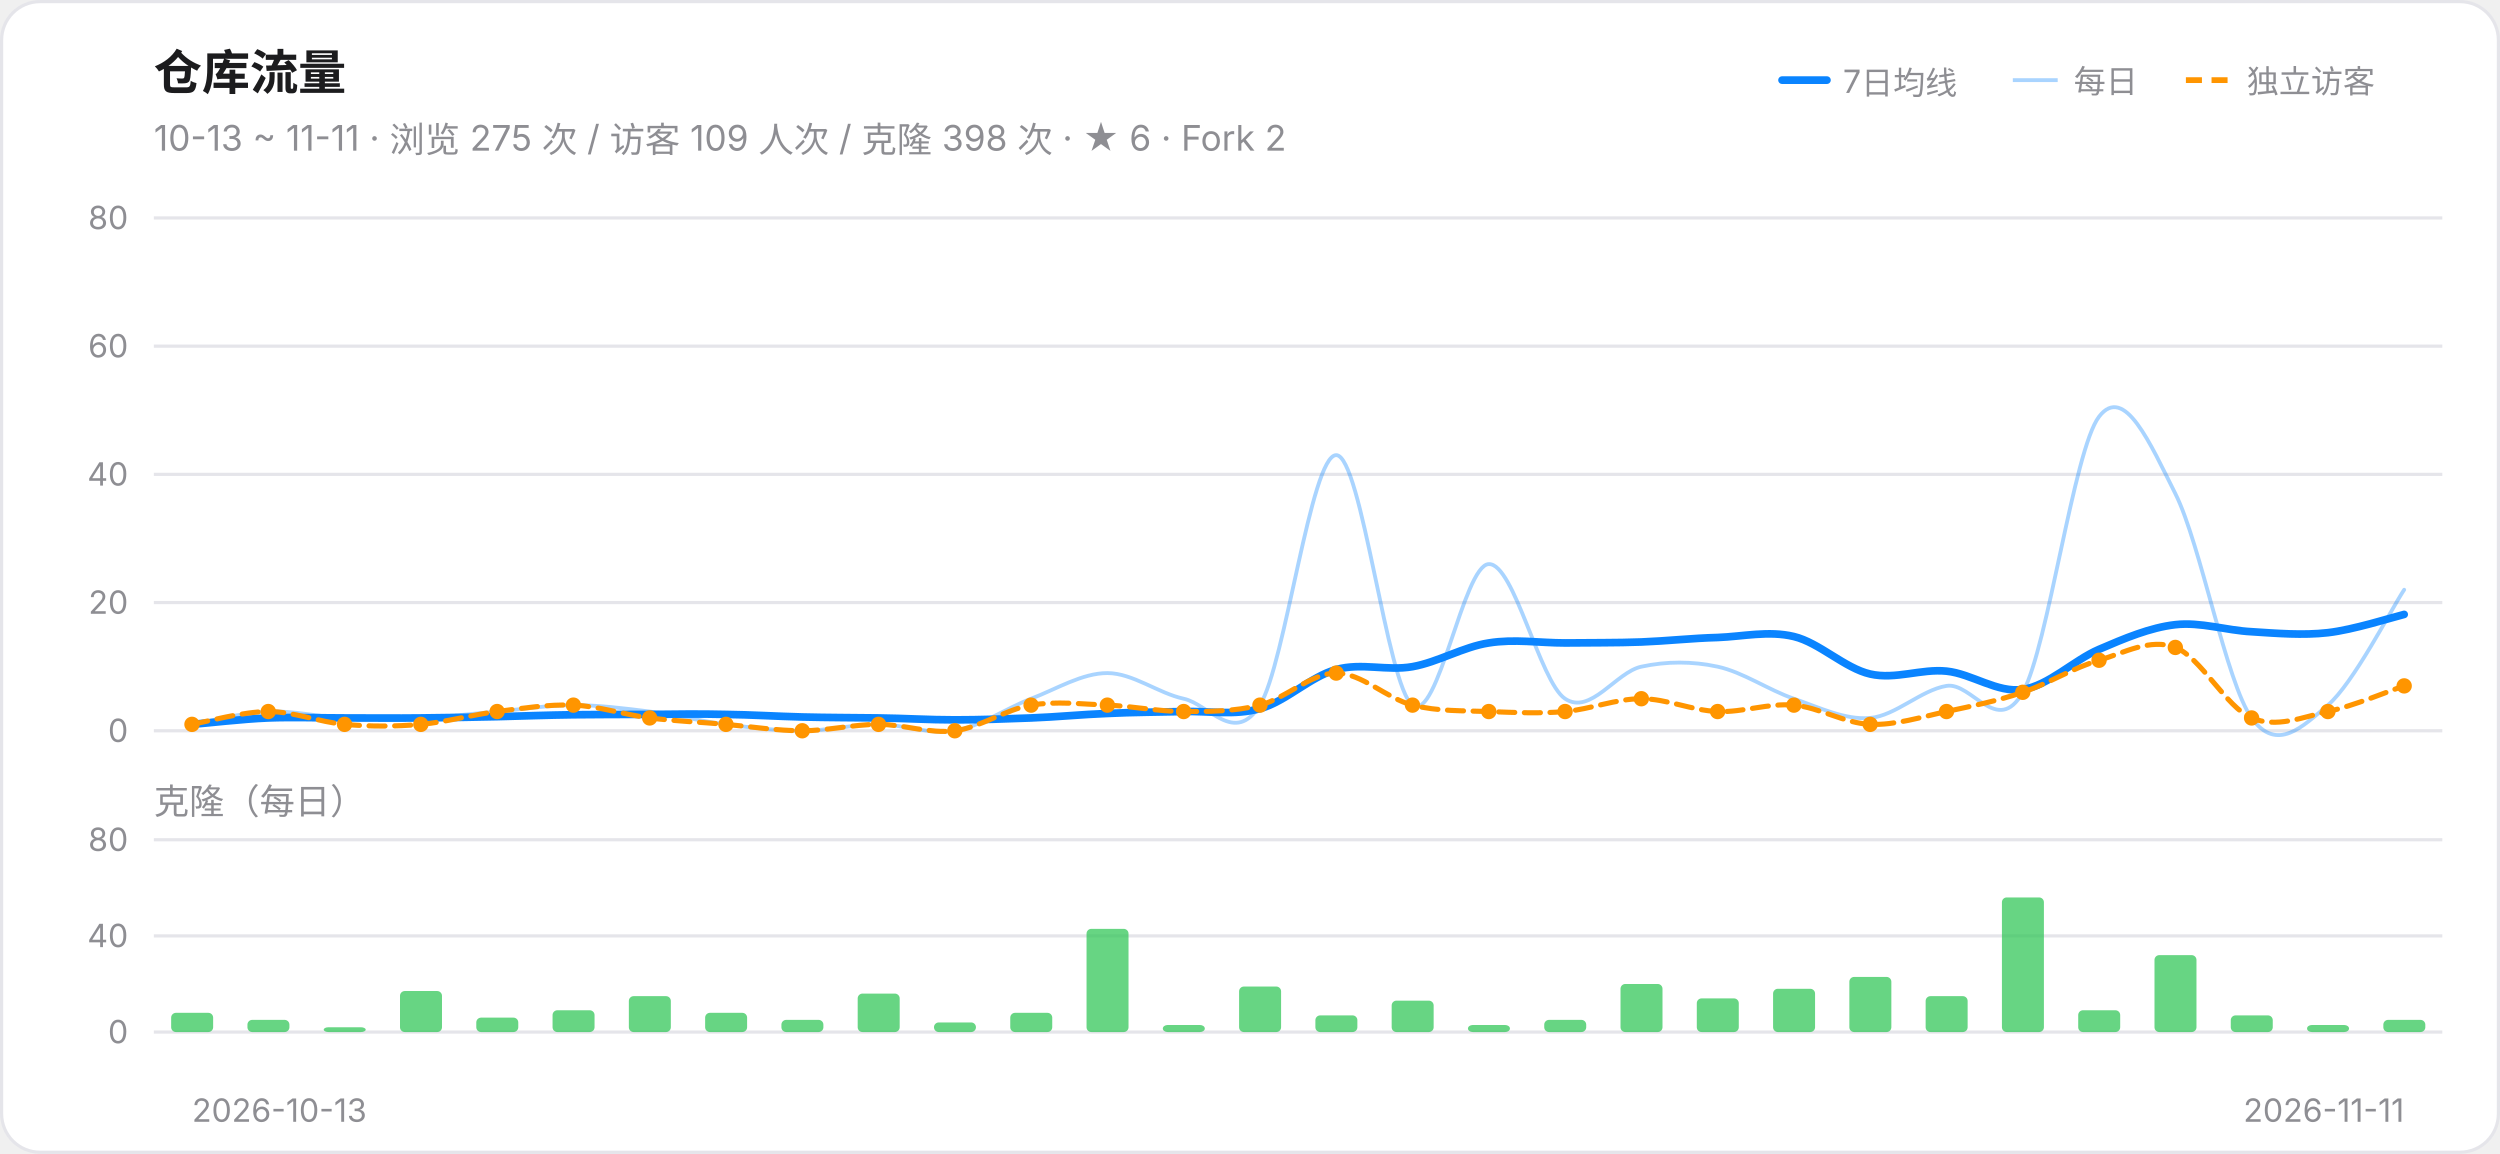
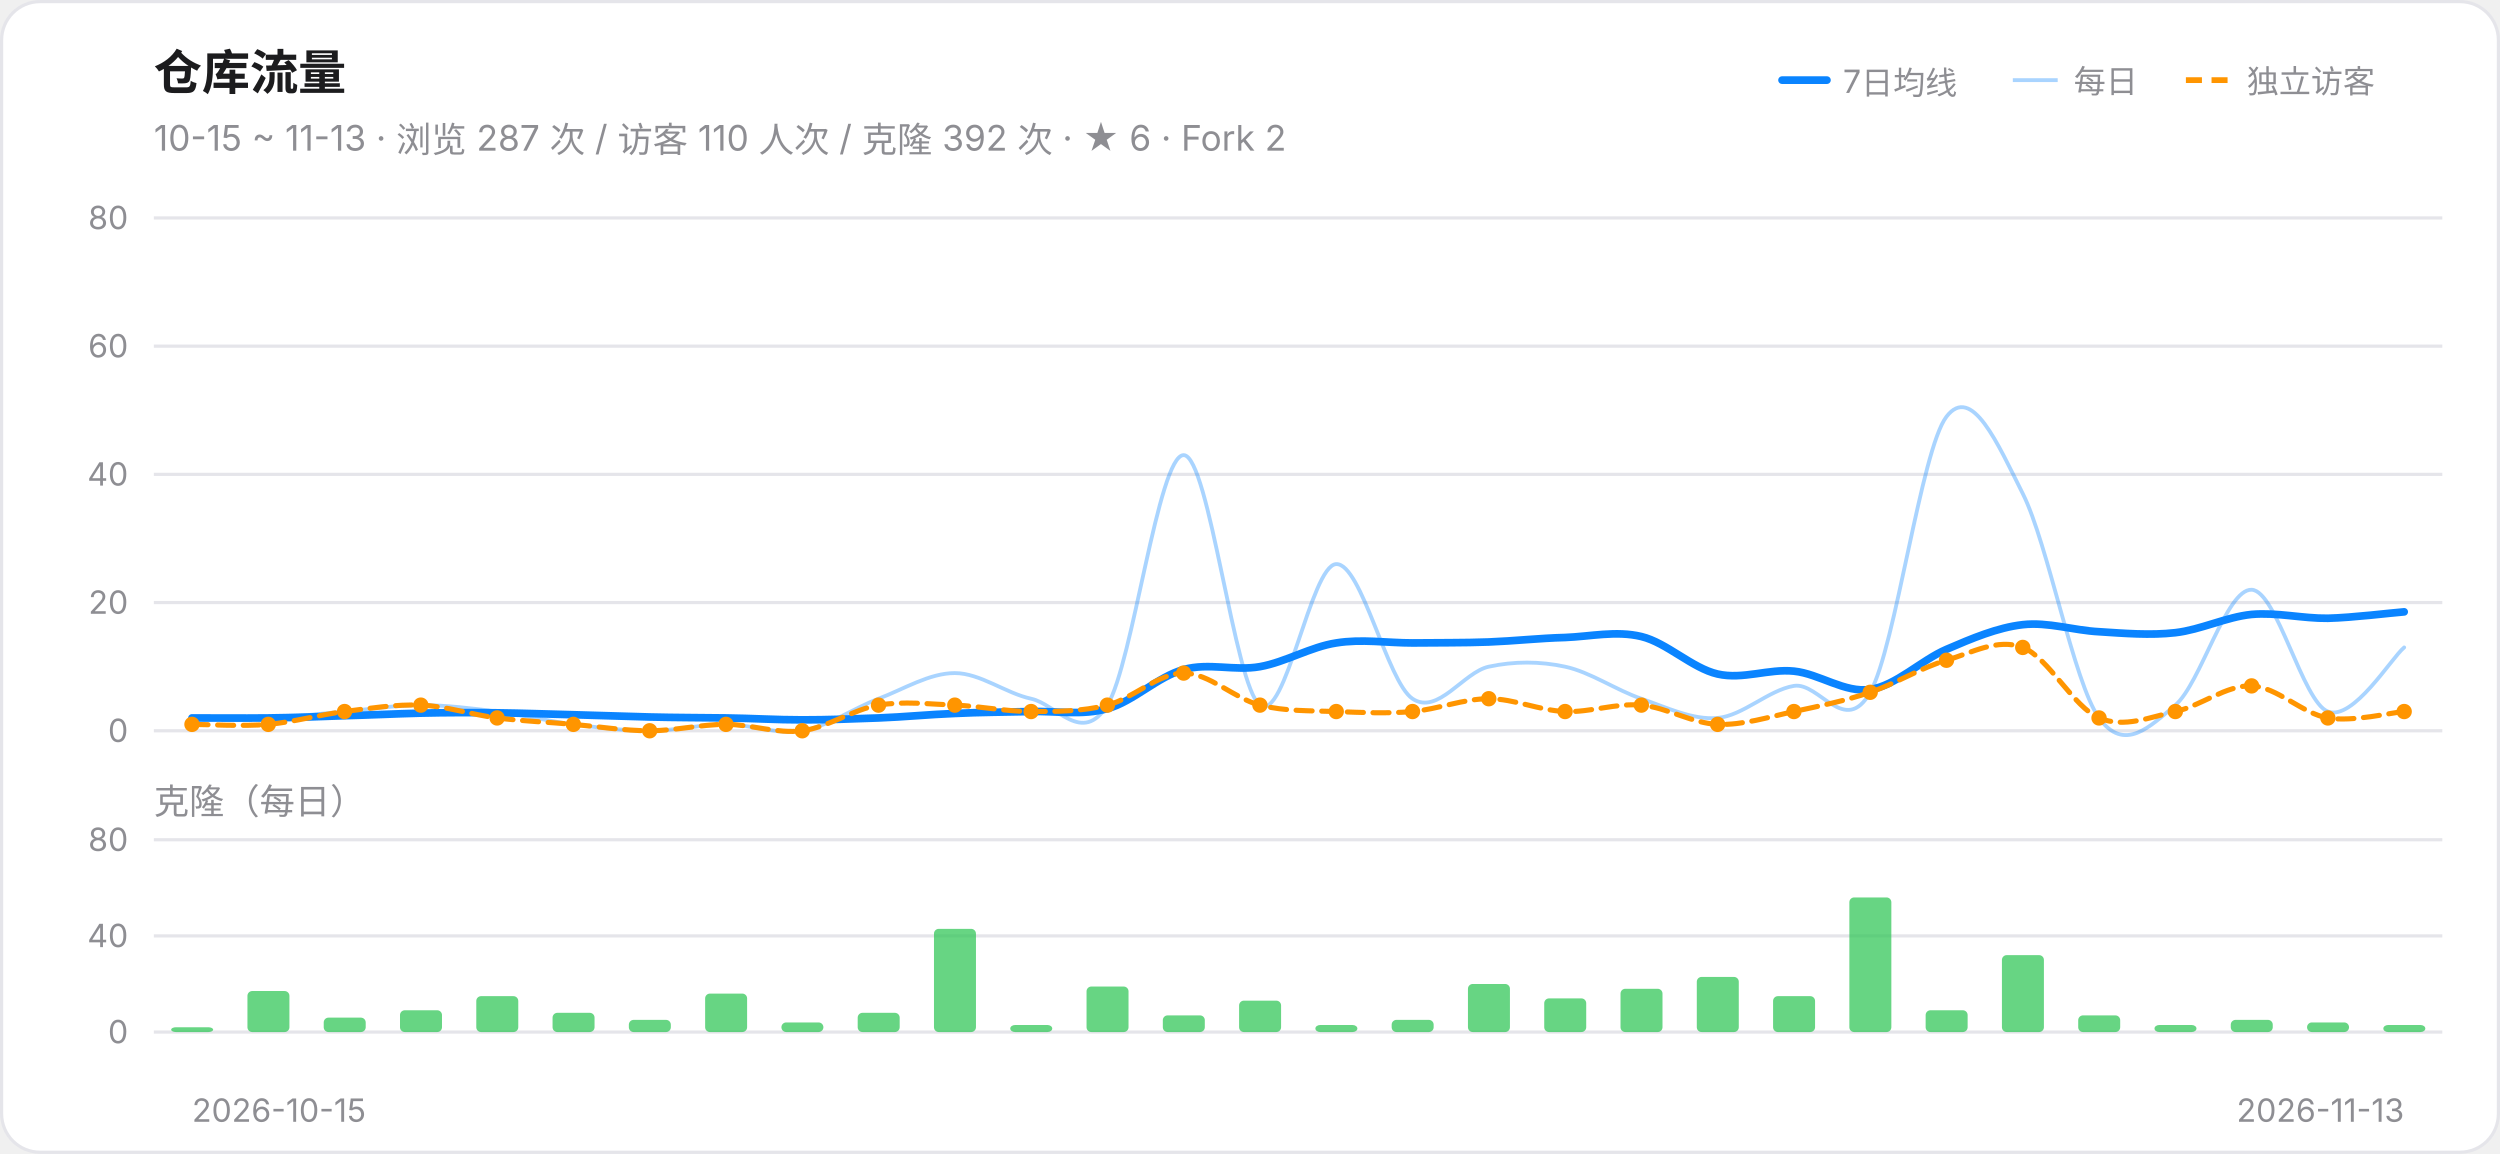
<svg xmlns="http://www.w3.org/2000/svg" width="780" height="360" viewBox="0 0 780 360" role="img" aria-label="仓库流量趋势">
  <style>@media (prefers-color-scheme:dark){.card{fill:#161618;stroke:#303034}.ink{fill:#F2F2F7}.muted{fill:#98989F}.grid{stroke:#303034}}</style>
  <rect class="card" x="0.5" y="0.5" width="779" height="359" rx="12" fill="#FFFFFF" stroke="#E5E5EA" />
  <text class="ink" x="48" y="28" font-size="15" font-weight="600" font-family="-apple-system,Segoe UI,PingFang SC,Microsoft YaHei,sans-serif" fill="#1C1C1E">仓库流量</text>
-   <text class="muted" x="48" y="47" font-size="11" font-family="-apple-system,Segoe UI,PingFang SC,Microsoft YaHei,sans-serif" fill="#8E8E93">10-13 ~ 11-11 · 浏览 275 次 / 访客 109 人次 / 克隆 398 次 · ★ 6 · Fork 2</text>
+   <text class="muted" x="48" y="47" font-size="11" font-family="-apple-system,Segoe UI,PingFang SC,Microsoft YaHei,sans-serif" fill="#8E8E93">10-15 ~ 11-13 · 浏览 287 次 / 访客 110 人次 / 克隆 392 次 · ★ 6 · Fork 2</text>
  <line x1="556" y1="25" x2="570" y2="25" stroke="#0A84FF" stroke-width="2.4" stroke-linecap="round" />
  <text class="muted" x="575" y="29" font-size="10" font-family="-apple-system,Segoe UI,PingFang SC,Microsoft YaHei,sans-serif" fill="#8E8E93">7日均线</text>
  <line x1="628" y1="25" x2="642" y2="25" stroke="#0A84FF" stroke-width="1.2" opacity="0.35" />
  <text class="muted" x="647" y="29" font-size="10" font-family="-apple-system,Segoe UI,PingFang SC,Microsoft YaHei,sans-serif" fill="#8E8E93">每日</text>
  <line x1="682" y1="25" x2="696" y2="25" stroke="#FF9500" stroke-width="1.8" stroke-dasharray="5 3" />
  <text class="muted" x="701" y="29" font-size="10" font-family="-apple-system,Segoe UI,PingFang SC,Microsoft YaHei,sans-serif" fill="#8E8E93">独立访客</text>
  <line class="grid" x1="48" y1="228.0" x2="762" y2="228.0" stroke="#E5E5EA" stroke-width="1" />
  <text class="muted" x="40" y="231.5" font-size="10" text-anchor="end" font-family="-apple-system,Segoe UI,PingFang SC,Microsoft YaHei,sans-serif" fill="#8E8E93">0</text>
  <line class="grid" x1="48" y1="188.0" x2="762" y2="188.0" stroke="#E5E5EA" stroke-width="1" />
  <text class="muted" x="40" y="191.5" font-size="10" text-anchor="end" font-family="-apple-system,Segoe UI,PingFang SC,Microsoft YaHei,sans-serif" fill="#8E8E93">20</text>
  <line class="grid" x1="48" y1="148.0" x2="762" y2="148.0" stroke="#E5E5EA" stroke-width="1" />
  <text class="muted" x="40" y="151.5" font-size="10" text-anchor="end" font-family="-apple-system,Segoe UI,PingFang SC,Microsoft YaHei,sans-serif" fill="#8E8E93">40</text>
  <line class="grid" x1="48" y1="108.0" x2="762" y2="108.0" stroke="#E5E5EA" stroke-width="1" />
  <text class="muted" x="40" y="111.5" font-size="10" text-anchor="end" font-family="-apple-system,Segoe UI,PingFang SC,Microsoft YaHei,sans-serif" fill="#8E8E93">60</text>
  <line class="grid" x1="48" y1="68.0" x2="762" y2="68.0" stroke="#E5E5EA" stroke-width="1" />
  <text class="muted" x="40" y="71.5" font-size="10" text-anchor="end" font-family="-apple-system,Segoe UI,PingFang SC,Microsoft YaHei,sans-serif" fill="#8E8E93">80</text>
-   <path d="M 59.9,226.0 C 63.9,225.3 75.8,222.3 83.7,222.0 C 91.6,221.7 99.6,223.7 107.5,224.0 C 115.4,224.3 123.4,224.3 131.3,224.0 C 139.2,223.7 147.2,222.7 155.1,222.0 C 163.0,221.3 171.0,220.0 178.9,220.0 C 186.8,220.0 194.8,221.0 202.7,222.0 C 210.6,223.0 218.6,225.0 226.5,226.0 C 234.4,227.0 242.4,228.0 250.3,228.0 C 258.2,228.0 266.2,226.0 274.1,226.0 C 282.0,226.0 290.0,229.3 297.9,228.0 C 305.8,226.7 313.8,221.0 321.7,218.0 C 329.6,215.0 337.6,210.0 345.5,210.0 C 353.4,210.0 361.4,216.3 369.3,218.0 C 377.2,219.7 385.2,232.7 393.1,220.0 C 401.0,207.3 409.0,142.0 416.9,142.0 C 424.8,142.0 432.8,214.3 440.7,220.0 C 448.6,225.7 456.6,176.3 464.5,176.0 C 472.4,175.7 480.4,212.7 488.3,218.0 C 496.2,223.3 504.2,209.7 512.1,208.0 C 520.0,206.3 528.0,206.3 535.9,208.0 C 543.8,209.7 551.8,215.3 559.7,218.0 C 567.6,220.7 575.6,224.7 583.5,224.0 C 591.4,223.3 599.4,215.3 607.3,214.0 C 615.2,212.7 623.2,230.0 631.1,216.0 C 639.0,202.0 647.0,140.3 654.9,130.0 C 662.8,119.7 670.8,138.3 678.7,154.0 C 686.6,169.7 694.6,213.0 702.5,224.0 C 710.4,235.0 718.4,226.7 726.3,220.0 C 734.2,213.3 746.1,190.0 750.1,184.0" fill="none" stroke="#0A84FF" stroke-width="1.2" opacity="0.35" stroke-linecap="round" />
-   <path d="M 59.9,226.0 C 63.9,225.7 75.8,224.3 83.7,224.0 C 91.6,223.7 99.6,224.0 107.5,224.0 C 115.4,224.0 123.4,224.1 131.3,224.0 C 139.2,223.9 147.2,223.8 155.1,223.6 C 163.0,223.4 171.0,223.1 178.9,223.0 C 186.8,222.9 194.8,222.9 202.7,222.9 C 210.6,222.8 218.6,222.7 226.5,222.9 C 234.4,223.0 242.4,223.5 250.3,223.7 C 258.2,223.9 266.2,223.9 274.1,224.0 C 282.0,224.1 290.0,224.6 297.9,224.6 C 305.8,224.6 313.8,224.3 321.7,224.0 C 329.6,223.7 337.6,222.9 345.5,222.6 C 353.4,222.2 361.4,222.2 369.3,222.0 C 377.2,221.8 385.2,223.3 393.1,221.1 C 401.0,219.0 409.0,211.0 416.9,208.9 C 424.8,206.7 432.8,209.4 440.7,208.0 C 448.6,206.6 456.6,201.8 464.5,200.6 C 472.4,199.3 480.4,200.6 488.3,200.6 C 496.2,200.5 504.2,200.6 512.1,200.3 C 520.0,200.0 528.0,199.1 535.9,198.9 C 543.8,198.6 551.8,196.7 559.7,198.6 C 567.6,200.5 575.6,208.5 583.5,210.3 C 591.4,212.1 599.4,208.6 607.3,209.4 C 615.2,210.2 623.2,216.3 631.1,215.1 C 639.0,214.0 647.0,206.0 654.9,202.6 C 662.8,199.2 670.8,195.8 678.7,194.9 C 686.6,194.0 694.6,196.7 702.5,197.1 C 710.4,197.6 718.4,198.3 726.3,197.4 C 734.2,196.5 746.1,192.7 750.1,191.7" fill="none" stroke="#0A84FF" stroke-width="2.4" stroke-linecap="round" />
-   <path d="M 59.9,226.0 C 63.9,225.3 75.8,222.0 83.7,222.0 C 91.6,222.0 99.6,225.3 107.5,226.0 C 115.4,226.7 123.4,226.7 131.3,226.0 C 139.2,225.3 147.2,223.0 155.1,222.0 C 163.0,221.0 171.0,219.7 178.9,220.0 C 186.8,220.3 194.8,223.0 202.7,224.0 C 210.6,225.0 218.6,225.3 226.5,226.0 C 234.4,226.7 242.4,228.0 250.3,228.0 C 258.2,228.0 266.2,226.0 274.1,226.0 C 282.0,226.0 290.0,229.0 297.9,228.0 C 305.8,227.0 313.8,221.3 321.7,220.0 C 329.6,218.7 337.6,219.7 345.5,220.0 C 353.4,220.3 361.4,222.0 369.3,222.0 C 377.2,222.0 385.2,222.0 393.1,220.0 C 401.0,218.0 409.0,210.0 416.9,210.0 C 424.8,210.0 432.8,218.0 440.7,220.0 C 448.6,222.0 456.6,221.7 464.5,222.0 C 472.4,222.3 480.4,222.7 488.3,222.0 C 496.2,221.3 504.2,218.0 512.1,218.0 C 520.0,218.0 528.0,221.7 535.9,222.0 C 543.8,222.3 551.8,219.3 559.7,220.0 C 567.6,220.7 575.6,225.7 583.5,226.0 C 591.4,226.3 599.4,223.7 607.3,222.0 C 615.2,220.3 623.2,218.7 631.1,216.0 C 639.0,213.3 647.0,208.3 654.9,206.0 C 662.8,203.7 670.8,199.0 678.7,202.0 C 686.6,205.0 694.6,220.7 702.5,224.0 C 710.4,227.3 718.4,223.7 726.3,222.0 C 734.2,220.3 746.1,215.3 750.1,214.0" fill="none" stroke="#FF9500" stroke-width="1.6" stroke-linecap="round" stroke-dasharray="5 3" />
+   <path d="M 59.9,224.0 C 63.9,224.0 75.8,224.3 83.7,224.0 C 91.6,223.7 99.6,222.7 107.5,222.0 C 115.4,221.3 123.4,220.0 131.3,220.0 C 139.2,220.0 147.2,221.0 155.1,222.0 C 163.0,223.0 171.0,225.0 178.9,226.0 C 186.8,227.0 194.8,228.0 202.7,228.0 C 210.6,228.0 218.6,226.0 226.5,226.0 C 234.4,226.0 242.4,229.3 250.3,228.0 C 258.2,226.7 266.2,221.0 274.1,218.0 C 282.0,215.0 290.0,210.0 297.9,210.0 C 305.8,210.0 313.8,216.3 321.7,218.0 C 329.6,219.7 337.6,232.7 345.5,220.0 C 353.4,207.3 361.4,142.0 369.3,142.0 C 377.2,142.0 385.2,214.3 393.1,220.0 C 401.0,225.7 409.0,176.3 416.9,176.0 C 424.8,175.7 432.8,212.7 440.7,218.0 C 448.6,223.3 456.6,209.7 464.5,208.0 C 472.4,206.3 480.4,206.3 488.3,208.0 C 496.2,209.7 504.2,215.3 512.1,218.0 C 520.0,220.7 528.0,224.7 535.9,224.0 C 543.8,223.3 551.8,215.3 559.7,214.0 C 567.6,212.7 575.6,230.0 583.5,216.0 C 591.4,202.0 599.4,140.3 607.3,130.0 C 615.2,119.7 623.2,138.3 631.1,154.0 C 639.0,169.7 647.0,213.0 654.9,224.0 C 662.8,235.0 670.8,226.7 678.7,220.0 C 686.6,213.3 694.6,183.7 702.5,184.0 C 710.4,184.3 718.4,219.0 726.3,222.0 C 734.2,225.0 746.1,205.3 750.1,202.0" fill="none" stroke="#0A84FF" stroke-width="1.2" opacity="0.35" stroke-linecap="round" />
+   <path d="M 59.9,224.0 C 63.9,224.0 75.8,224.1 83.7,224.0 C 91.6,223.9 99.6,223.6 107.5,223.3 C 115.4,223.1 123.4,222.7 131.3,222.5 C 139.2,222.3 147.2,222.3 155.1,222.4 C 163.0,222.5 171.0,222.8 178.9,223.0 C 186.8,223.2 194.8,223.5 202.7,223.7 C 210.6,223.9 218.6,223.9 226.5,224.0 C 234.4,224.1 242.4,224.6 250.3,224.6 C 258.2,224.6 266.2,224.3 274.1,224.0 C 282.0,223.7 290.0,222.9 297.9,222.6 C 305.8,222.2 313.8,222.2 321.7,222.0 C 329.6,221.8 337.6,223.3 345.5,221.1 C 353.4,219.0 361.4,211.0 369.3,208.9 C 377.2,206.7 385.2,209.4 393.1,208.0 C 401.0,206.6 409.0,201.8 416.9,200.6 C 424.8,199.3 432.8,200.6 440.7,200.6 C 448.6,200.5 456.6,200.6 464.5,200.3 C 472.4,200.0 480.4,199.1 488.3,198.9 C 496.2,198.6 504.2,196.7 512.1,198.6 C 520.0,200.5 528.0,208.5 535.9,210.3 C 543.8,212.1 551.8,208.6 559.7,209.4 C 567.6,210.2 575.6,216.3 583.5,215.1 C 591.4,214.0 599.4,206.0 607.3,202.6 C 615.2,199.2 623.2,195.8 631.1,194.9 C 639.0,194.0 647.0,196.7 654.9,197.1 C 662.8,197.6 670.8,198.3 678.7,197.4 C 686.6,196.5 694.6,192.5 702.5,191.7 C 710.4,191.0 718.4,193.0 726.3,192.9 C 734.2,192.7 746.1,191.2 750.1,190.9" fill="none" stroke="#0A84FF" stroke-width="2.4" stroke-linecap="round" />
+   <path d="M 59.9,226.0 C 63.9,226.0 75.8,226.7 83.7,226.0 C 91.6,225.3 99.6,223.0 107.5,222.0 C 115.4,221.0 123.4,219.7 131.3,220.0 C 139.2,220.3 147.2,223.0 155.1,224.0 C 163.0,225.0 171.0,225.3 178.9,226.0 C 186.8,226.7 194.8,228.0 202.7,228.0 C 210.6,228.0 218.6,226.0 226.5,226.0 C 234.4,226.0 242.4,229.0 250.3,228.0 C 258.2,227.0 266.2,221.3 274.1,220.0 C 282.0,218.7 290.0,219.7 297.9,220.0 C 305.8,220.3 313.8,222.0 321.7,222.0 C 329.6,222.0 337.6,222.0 345.5,220.0 C 353.4,218.0 361.4,210.0 369.3,210.0 C 377.2,210.0 385.2,218.0 393.1,220.0 C 401.0,222.0 409.0,221.7 416.9,222.0 C 424.8,222.3 432.8,222.7 440.7,222.0 C 448.6,221.3 456.6,218.0 464.5,218.0 C 472.4,218.0 480.4,221.7 488.3,222.0 C 496.2,222.3 504.2,219.3 512.1,220.0 C 520.0,220.7 528.0,225.7 535.9,226.0 C 543.8,226.3 551.8,223.7 559.7,222.0 C 567.6,220.3 575.6,218.7 583.5,216.0 C 591.4,213.3 599.4,208.3 607.3,206.0 C 615.2,203.7 623.2,199.0 631.1,202.0 C 639.0,205.0 647.0,220.7 654.9,224.0 C 662.8,227.3 670.8,223.7 678.7,222.0 C 686.6,220.3 694.6,213.7 702.5,214.0 C 710.4,214.3 718.4,222.7 726.3,224.0 C 734.2,225.3 746.1,222.3 750.1,222.0" fill="none" stroke="#FF9500" stroke-width="1.6" stroke-linecap="round" stroke-dasharray="5 3" />
  <circle cx="59.9" cy="226.0" r="2.4" fill="#FF9500" />
-   <circle cx="83.7" cy="222.0" r="2.4" fill="#FF9500" />
-   <circle cx="107.5" cy="226.0" r="2.4" fill="#FF9500" />
-   <circle cx="131.3" cy="226.0" r="2.4" fill="#FF9500" />
-   <circle cx="155.1" cy="222.0" r="2.4" fill="#FF9500" />
-   <circle cx="178.9" cy="220.0" r="2.4" fill="#FF9500" />
-   <circle cx="202.7" cy="224.0" r="2.4" fill="#FF9500" />
+   <circle cx="83.7" cy="226.0" r="2.4" fill="#FF9500" />
+   <circle cx="107.5" cy="222.0" r="2.4" fill="#FF9500" />
+   <circle cx="131.3" cy="220.0" r="2.4" fill="#FF9500" />
+   <circle cx="155.1" cy="224.0" r="2.4" fill="#FF9500" />
+   <circle cx="178.9" cy="226.0" r="2.4" fill="#FF9500" />
+   <circle cx="202.7" cy="228.0" r="2.4" fill="#FF9500" />
  <circle cx="226.5" cy="226.0" r="2.4" fill="#FF9500" />
  <circle cx="250.3" cy="228.0" r="2.4" fill="#FF9500" />
-   <circle cx="274.1" cy="226.0" r="2.4" fill="#FF9500" />
-   <circle cx="297.9" cy="228.0" r="2.4" fill="#FF9500" />
-   <circle cx="321.7" cy="220.0" r="2.4" fill="#FF9500" />
+   <circle cx="274.1" cy="220.0" r="2.4" fill="#FF9500" />
+   <circle cx="297.9" cy="220.0" r="2.4" fill="#FF9500" />
+   <circle cx="321.7" cy="222.0" r="2.4" fill="#FF9500" />
  <circle cx="345.5" cy="220.0" r="2.4" fill="#FF9500" />
-   <circle cx="369.3" cy="222.0" r="2.4" fill="#FF9500" />
+   <circle cx="369.3" cy="210.0" r="2.4" fill="#FF9500" />
  <circle cx="393.1" cy="220.0" r="2.4" fill="#FF9500" />
-   <circle cx="416.9" cy="210.0" r="2.4" fill="#FF9500" />
-   <circle cx="440.7" cy="220.0" r="2.4" fill="#FF9500" />
-   <circle cx="464.5" cy="222.0" r="2.4" fill="#FF9500" />
+   <circle cx="416.9" cy="222.0" r="2.4" fill="#FF9500" />
+   <circle cx="440.7" cy="222.0" r="2.4" fill="#FF9500" />
+   <circle cx="464.5" cy="218.0" r="2.4" fill="#FF9500" />
  <circle cx="488.3" cy="222.0" r="2.4" fill="#FF9500" />
-   <circle cx="512.1" cy="218.0" r="2.4" fill="#FF9500" />
-   <circle cx="535.9" cy="222.0" r="2.4" fill="#FF9500" />
-   <circle cx="559.7" cy="220.0" r="2.4" fill="#FF9500" />
-   <circle cx="583.5" cy="226.0" r="2.4" fill="#FF9500" />
-   <circle cx="607.3" cy="222.0" r="2.4" fill="#FF9500" />
-   <circle cx="631.1" cy="216.0" r="2.4" fill="#FF9500" />
-   <circle cx="654.9" cy="206.0" r="2.4" fill="#FF9500" />
-   <circle cx="678.7" cy="202.0" r="2.4" fill="#FF9500" />
-   <circle cx="702.5" cy="224.0" r="2.4" fill="#FF9500" />
-   <circle cx="726.3" cy="222.0" r="2.4" fill="#FF9500" />
-   <circle cx="750.1" cy="214.0" r="2.4" fill="#FF9500" />
+   <circle cx="512.1" cy="220.0" r="2.4" fill="#FF9500" />
+   <circle cx="535.9" cy="226.0" r="2.4" fill="#FF9500" />
+   <circle cx="559.7" cy="222.0" r="2.4" fill="#FF9500" />
+   <circle cx="583.5" cy="216.0" r="2.4" fill="#FF9500" />
+   <circle cx="607.3" cy="206.0" r="2.4" fill="#FF9500" />
+   <circle cx="631.1" cy="202.0" r="2.4" fill="#FF9500" />
+   <circle cx="654.9" cy="224.0" r="2.4" fill="#FF9500" />
+   <circle cx="678.7" cy="222.0" r="2.4" fill="#FF9500" />
+   <circle cx="702.5" cy="214.0" r="2.4" fill="#FF9500" />
+   <circle cx="726.3" cy="224.0" r="2.4" fill="#FF9500" />
+   <circle cx="750.1" cy="222.0" r="2.4" fill="#FF9500" />
  <text class="muted" x="48" y="254" font-size="11" font-family="-apple-system,Segoe UI,PingFang SC,Microsoft YaHei,sans-serif" fill="#8E8E93">克隆（每日）</text>
  <line class="grid" x1="48" y1="322.0" x2="762" y2="322.0" stroke="#E5E5EA" stroke-width="1" />
  <text class="muted" x="40" y="325.5" font-size="10" text-anchor="end" font-family="-apple-system,Segoe UI,PingFang SC,Microsoft YaHei,sans-serif" fill="#8E8E93">0</text>
  <line class="grid" x1="48" y1="292.0" x2="762" y2="292.0" stroke="#E5E5EA" stroke-width="1" />
  <text class="muted" x="40" y="295.5" font-size="10" text-anchor="end" font-family="-apple-system,Segoe UI,PingFang SC,Microsoft YaHei,sans-serif" fill="#8E8E93">40</text>
  <line class="grid" x1="48" y1="262.0" x2="762" y2="262.0" stroke="#E5E5EA" stroke-width="1" />
  <text class="muted" x="40" y="265.5" font-size="10" text-anchor="end" font-family="-apple-system,Segoe UI,PingFang SC,Microsoft YaHei,sans-serif" fill="#8E8E93">80</text>
-   <rect x="53.4" y="316.0" width="13.1" height="6.0" rx="1.5" fill="#34C759" fill-opacity="0.75" />
-   <rect x="77.2" y="318.2" width="13.1" height="3.8" rx="1.5" fill="#34C759" fill-opacity="0.75" />
-   <rect x="101.0" y="320.5" width="13.1" height="1.5" rx="1.5" fill="#34C759" fill-opacity="0.75" />
-   <rect x="124.8" y="309.2" width="13.1" height="12.8" rx="1.5" fill="#34C759" fill-opacity="0.75" />
-   <rect x="148.6" y="317.5" width="13.1" height="4.5" rx="1.5" fill="#34C759" fill-opacity="0.75" />
-   <rect x="172.4" y="315.2" width="13.1" height="6.8" rx="1.5" fill="#34C759" fill-opacity="0.75" />
-   <rect x="196.2" y="310.8" width="13.1" height="11.2" rx="1.5" fill="#34C759" fill-opacity="0.75" />
-   <rect x="220.0" y="316.0" width="13.1" height="6.0" rx="1.5" fill="#34C759" fill-opacity="0.75" />
-   <rect x="243.8" y="318.2" width="13.1" height="3.8" rx="1.5" fill="#34C759" fill-opacity="0.75" />
-   <rect x="267.6" y="310.0" width="13.1" height="12.0" rx="1.5" fill="#34C759" fill-opacity="0.75" />
-   <rect x="291.4" y="319.0" width="13.1" height="3.0" rx="1.5" fill="#34C759" fill-opacity="0.75" />
-   <rect x="315.2" y="316.0" width="13.1" height="6.0" rx="1.5" fill="#34C759" fill-opacity="0.75" />
-   <rect x="339.0" y="289.8" width="13.1" height="32.2" rx="1.5" fill="#34C759" fill-opacity="0.75" />
-   <rect x="362.8" y="319.8" width="13.1" height="2.2" rx="1.5" fill="#34C759" fill-opacity="0.75" />
-   <rect x="386.6" y="307.8" width="13.1" height="14.2" rx="1.5" fill="#34C759" fill-opacity="0.75" />
-   <rect x="410.4" y="316.8" width="13.1" height="5.2" rx="1.5" fill="#34C759" fill-opacity="0.75" />
-   <rect x="434.2" y="312.2" width="13.1" height="9.8" rx="1.5" fill="#34C759" fill-opacity="0.75" />
-   <rect x="458.0" y="319.8" width="13.1" height="2.2" rx="1.5" fill="#34C759" fill-opacity="0.75" />
-   <rect x="481.8" y="318.2" width="13.1" height="3.8" rx="1.5" fill="#34C759" fill-opacity="0.75" />
-   <rect x="505.6" y="307.0" width="13.1" height="15.0" rx="1.5" fill="#34C759" fill-opacity="0.75" />
-   <rect x="529.4" y="311.5" width="13.1" height="10.5" rx="1.5" fill="#34C759" fill-opacity="0.75" />
-   <rect x="553.2" y="308.5" width="13.1" height="13.5" rx="1.5" fill="#34C759" fill-opacity="0.75" />
-   <rect x="577.0" y="304.8" width="13.1" height="17.2" rx="1.5" fill="#34C759" fill-opacity="0.75" />
-   <rect x="600.8" y="310.8" width="13.1" height="11.2" rx="1.5" fill="#34C759" fill-opacity="0.75" />
-   <rect x="624.6" y="280.0" width="13.1" height="42.0" rx="1.5" fill="#34C759" fill-opacity="0.75" />
-   <rect x="648.4" y="315.2" width="13.1" height="6.8" rx="1.5" fill="#34C759" fill-opacity="0.75" />
-   <rect x="672.2" y="298.0" width="13.1" height="24.0" rx="1.5" fill="#34C759" fill-opacity="0.75" />
-   <rect x="696.0" y="316.8" width="13.1" height="5.2" rx="1.5" fill="#34C759" fill-opacity="0.75" />
-   <rect x="719.8" y="319.8" width="13.1" height="2.2" rx="1.5" fill="#34C759" fill-opacity="0.75" />
-   <rect x="743.6" y="318.2" width="13.1" height="3.8" rx="1.5" fill="#34C759" fill-opacity="0.75" />
-   <text class="muted" x="59.9" y="350" font-size="10" text-anchor="start" font-family="-apple-system,Segoe UI,PingFang SC,Microsoft YaHei,sans-serif" fill="#8E8E93">2026-10-13</text>
-   <text class="muted" x="750.1" y="350" font-size="10" text-anchor="end" font-family="-apple-system,Segoe UI,PingFang SC,Microsoft YaHei,sans-serif" fill="#8E8E93">2026-11-11</text>
+   <rect x="53.4" y="320.5" width="13.1" height="1.5" rx="1.5" fill="#34C759" fill-opacity="0.75" />
+   <rect x="77.2" y="309.2" width="13.1" height="12.8" rx="1.5" fill="#34C759" fill-opacity="0.75" />
+   <rect x="101.0" y="317.5" width="13.1" height="4.5" rx="1.5" fill="#34C759" fill-opacity="0.75" />
+   <rect x="124.8" y="315.2" width="13.1" height="6.8" rx="1.5" fill="#34C759" fill-opacity="0.75" />
+   <rect x="148.6" y="310.8" width="13.1" height="11.2" rx="1.5" fill="#34C759" fill-opacity="0.75" />
+   <rect x="172.4" y="316.0" width="13.1" height="6.0" rx="1.5" fill="#34C759" fill-opacity="0.75" />
+   <rect x="196.2" y="318.2" width="13.1" height="3.8" rx="1.5" fill="#34C759" fill-opacity="0.75" />
+   <rect x="220.0" y="310.0" width="13.1" height="12.0" rx="1.5" fill="#34C759" fill-opacity="0.75" />
+   <rect x="243.8" y="319.0" width="13.1" height="3.0" rx="1.5" fill="#34C759" fill-opacity="0.75" />
+   <rect x="267.6" y="316.0" width="13.1" height="6.0" rx="1.5" fill="#34C759" fill-opacity="0.75" />
+   <rect x="291.4" y="289.8" width="13.1" height="32.2" rx="1.5" fill="#34C759" fill-opacity="0.75" />
+   <rect x="315.2" y="319.8" width="13.1" height="2.2" rx="1.5" fill="#34C759" fill-opacity="0.75" />
+   <rect x="339.0" y="307.8" width="13.1" height="14.2" rx="1.5" fill="#34C759" fill-opacity="0.75" />
+   <rect x="362.8" y="316.8" width="13.1" height="5.2" rx="1.5" fill="#34C759" fill-opacity="0.75" />
+   <rect x="386.6" y="312.2" width="13.1" height="9.8" rx="1.5" fill="#34C759" fill-opacity="0.75" />
+   <rect x="410.4" y="319.8" width="13.1" height="2.2" rx="1.5" fill="#34C759" fill-opacity="0.75" />
+   <rect x="434.2" y="318.2" width="13.1" height="3.8" rx="1.5" fill="#34C759" fill-opacity="0.75" />
+   <rect x="458.0" y="307.0" width="13.1" height="15.0" rx="1.5" fill="#34C759" fill-opacity="0.75" />
+   <rect x="481.8" y="311.5" width="13.1" height="10.5" rx="1.5" fill="#34C759" fill-opacity="0.75" />
+   <rect x="505.6" y="308.5" width="13.1" height="13.5" rx="1.5" fill="#34C759" fill-opacity="0.75" />
+   <rect x="529.4" y="304.8" width="13.1" height="17.2" rx="1.5" fill="#34C759" fill-opacity="0.75" />
+   <rect x="553.2" y="310.8" width="13.1" height="11.2" rx="1.5" fill="#34C759" fill-opacity="0.75" />
+   <rect x="577.0" y="280.0" width="13.1" height="42.0" rx="1.5" fill="#34C759" fill-opacity="0.75" />
+   <rect x="600.8" y="315.2" width="13.1" height="6.8" rx="1.5" fill="#34C759" fill-opacity="0.75" />
+   <rect x="624.6" y="298.0" width="13.1" height="24.0" rx="1.5" fill="#34C759" fill-opacity="0.75" />
+   <rect x="648.4" y="316.8" width="13.1" height="5.2" rx="1.5" fill="#34C759" fill-opacity="0.75" />
+   <rect x="672.2" y="319.8" width="13.1" height="2.2" rx="1.5" fill="#34C759" fill-opacity="0.75" />
+   <rect x="696.0" y="318.2" width="13.1" height="3.8" rx="1.5" fill="#34C759" fill-opacity="0.75" />
+   <rect x="719.8" y="319.0" width="13.1" height="3.0" rx="1.5" fill="#34C759" fill-opacity="0.75" />
+   <rect x="743.6" y="319.8" width="13.1" height="2.2" rx="1.5" fill="#34C759" fill-opacity="0.75" />
+   <text class="muted" x="59.9" y="350" font-size="10" text-anchor="start" font-family="-apple-system,Segoe UI,PingFang SC,Microsoft YaHei,sans-serif" fill="#8E8E93">2026-10-15</text>
+   <text class="muted" x="750.1" y="350" font-size="10" text-anchor="end" font-family="-apple-system,Segoe UI,PingFang SC,Microsoft YaHei,sans-serif" fill="#8E8E93">2026-11-13</text>
</svg>
